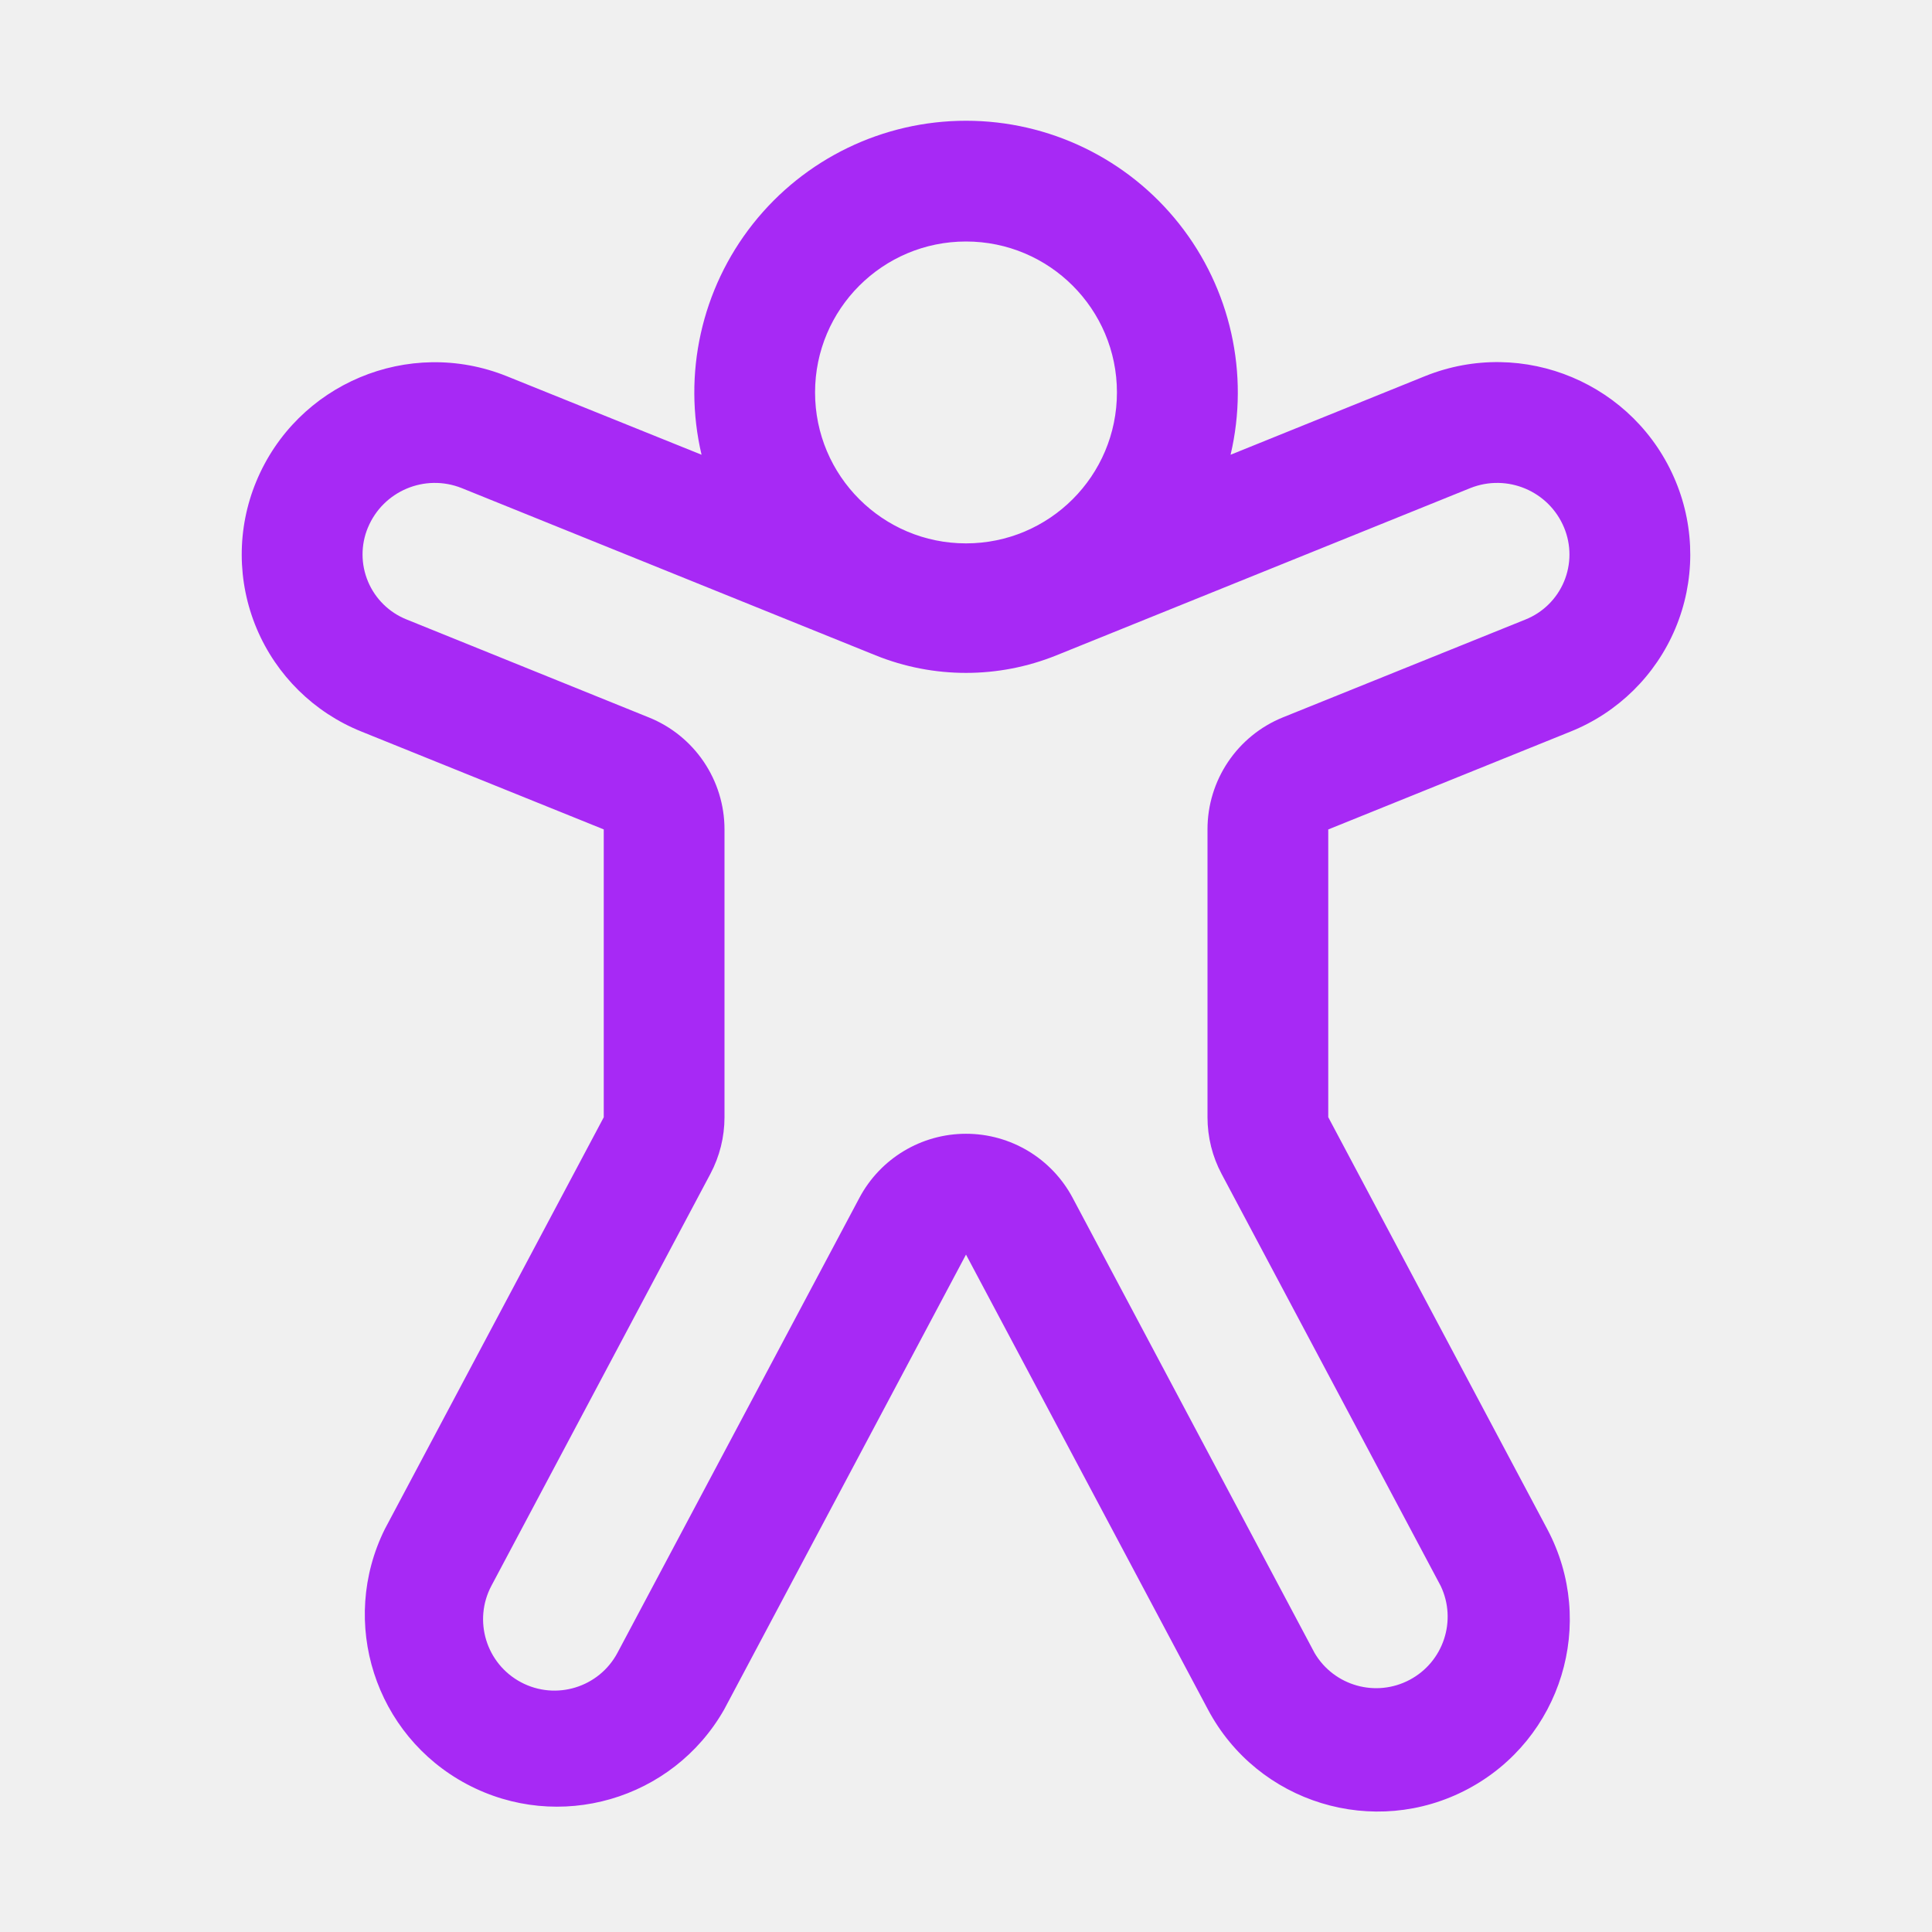
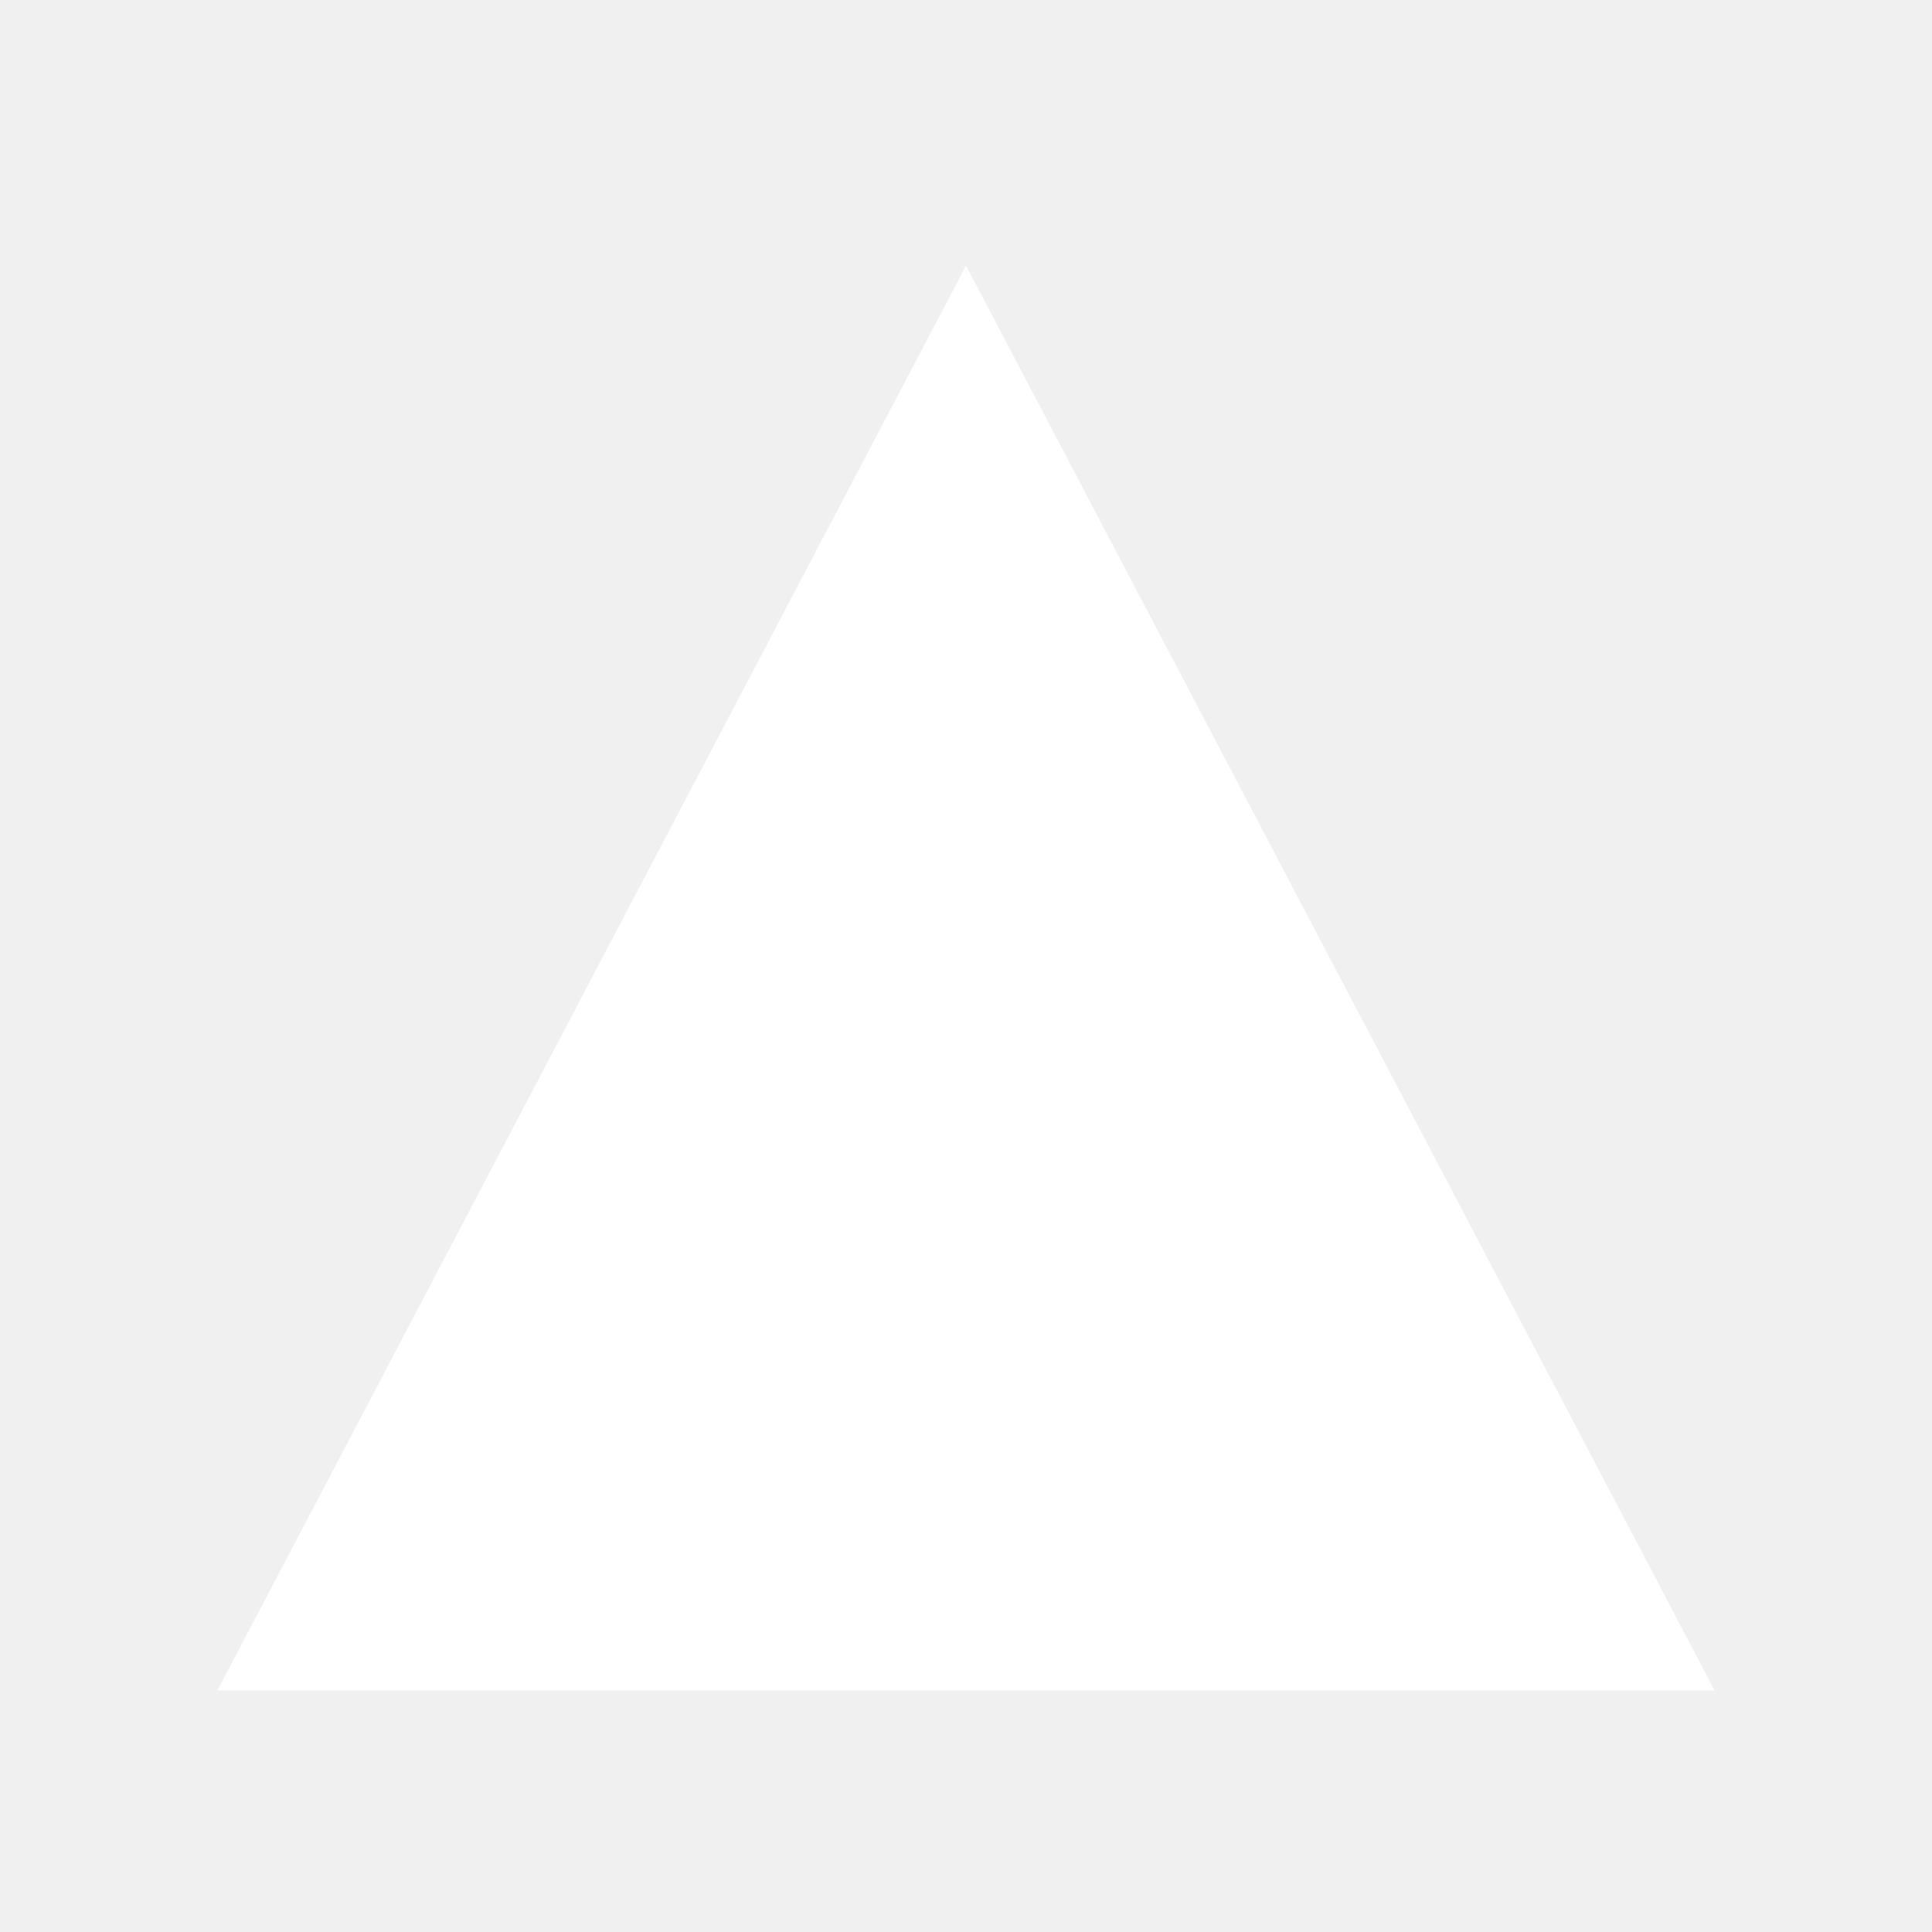
<svg xmlns="http://www.w3.org/2000/svg" width="40" height="40" fill="none" viewBox="0 0 40 40">
-   <path fill="#A729F5" d="M16.875 8.125a3.125 3.125 0 1 1 6.25 0 3.125 3.125 0 0 1-6.25 0ZM20 2.5a5.625 5.625 0 0 0-5.475 6.915l-4.03-1.625a4 4 0 0 0-5.19 2.18 3.95 3.95 0 0 0 2.175 5.175l5.02 2.027v5.96l-4.532 8.525a3.98 3.98 0 0 0 7.024 3.738L20 25.975l5.01 9.42a3.978 3.978 0 0 0 7.025-3.735L27.5 23.13v-5.957l5.02-2.028a3.95 3.95 0 0 0 2.175-5.175 4 4 0 0 0-5.19-2.183l-4.027 1.628A5.626 5.626 0 0 0 20 2.5ZM7.618 10.922a1.5 1.5 0 0 1 1.94-.817l8.57 3.463a5 5 0 0 0 3.744 0l8.57-3.463a1.5 1.5 0 0 1 1.94.817 1.45 1.45 0 0 1-.8 1.905l-5.02 2.025A2.5 2.5 0 0 0 25 17.175v5.957c0 .41.1.814.293 1.175l4.535 8.528a1.48 1.48 0 0 1-2.61 1.39l-5.01-9.425a2.5 2.5 0 0 0-4.415 0l-5.008 9.418a1.477 1.477 0 1 1-2.61-1.388l4.532-8.525A2.5 2.5 0 0 0 15 23.133v-5.96a2.5 2.5 0 0 0-1.563-2.318l-5.02-2.03a1.45 1.45 0 0 1-.8-1.902Z" />
+   <path fill="#FFF" d="M20 5.5L35.5 35H4.5L20 5.5Zm-3.5 22v-3h7v3h-7Zm0 4v-3h7v3h-7Z" />
</svg>
